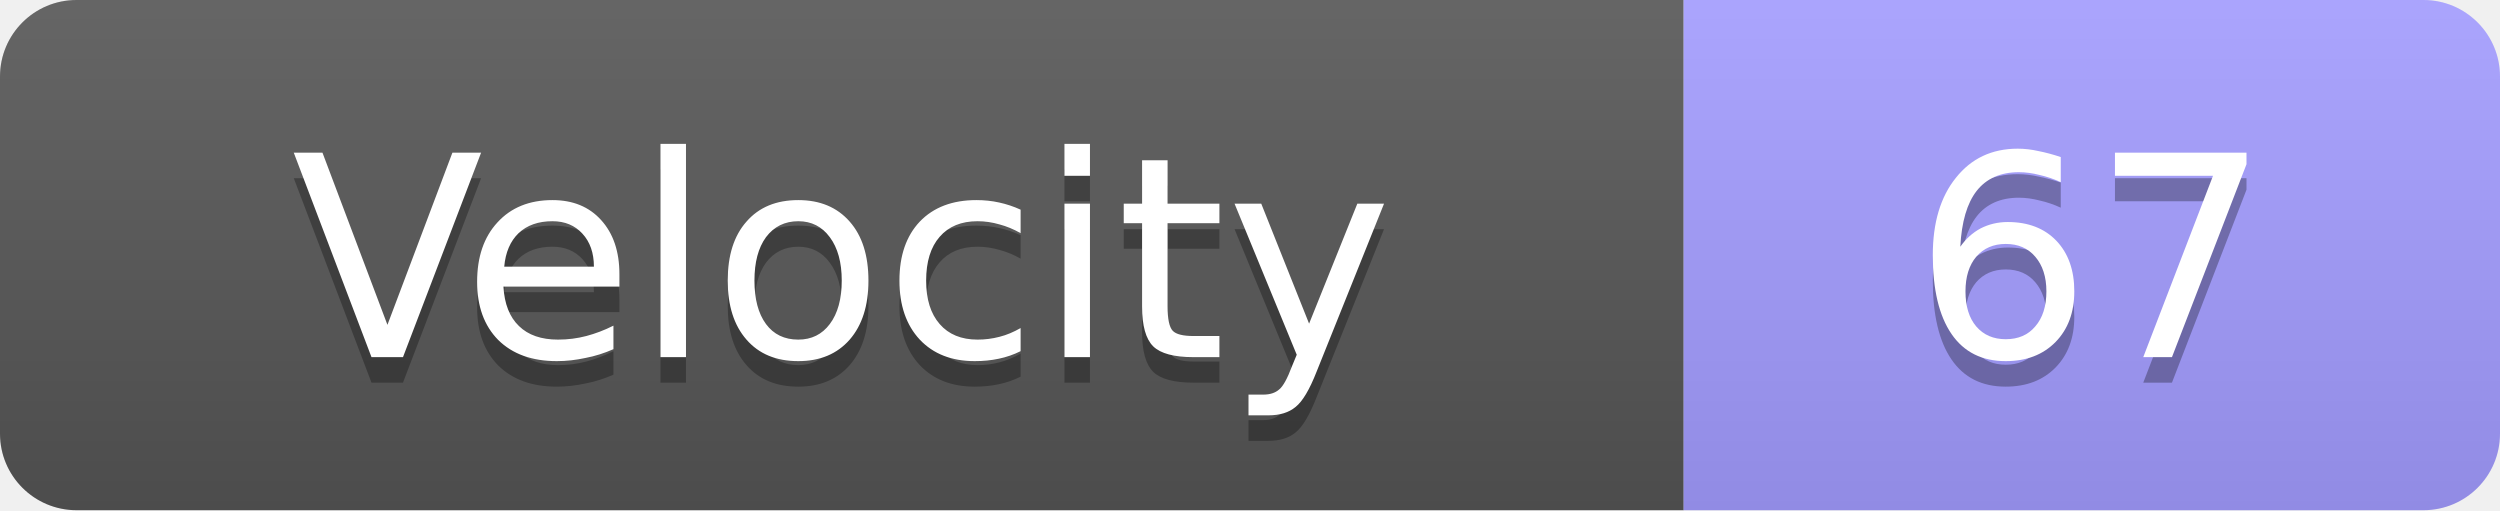
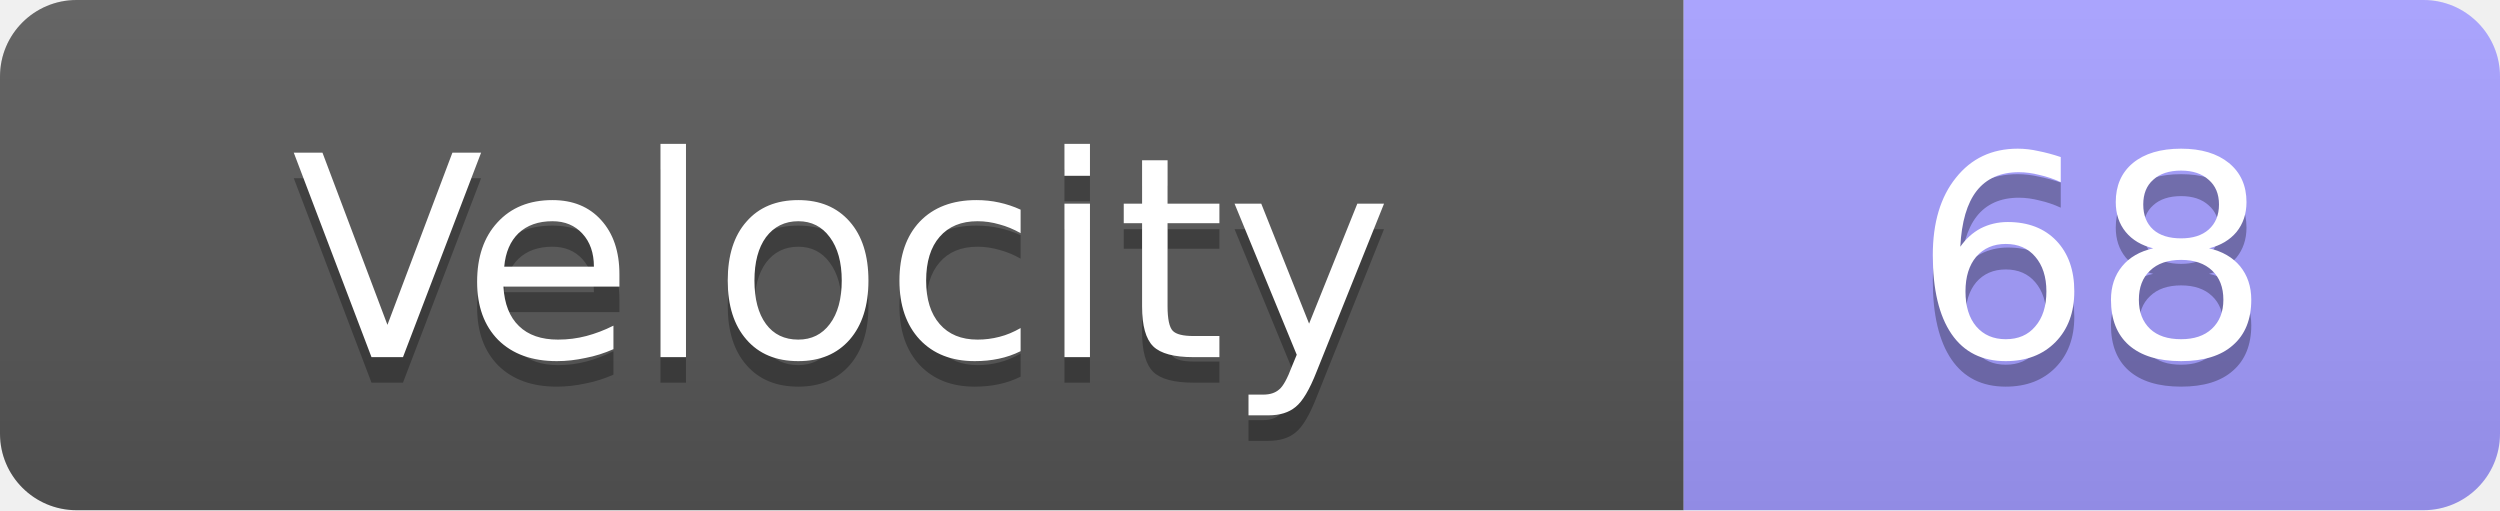
<svg xmlns="http://www.w3.org/2000/svg" width="98" height="20">
  <linearGradient id="s" x2="0" y2="100%">
    <stop offset="0" stop-color="#fff" stop-opacity=".1" />
    <stop offset="1" stop-opacity=".1" />
  </linearGradient>
  <clipPath id="r">
    <rect width="98" height="20" rx="3" fill="#fff" />
  </clipPath>
  <g clip-path="url(#r)">
    <rect width="66" height="20" fill="#555" />
    <rect x="66" width="32" height="20" fill="#a29bfe" />
    <rect width="98" height="20" fill="url(#s)" />
  </g>
  <g fill="#fff" text-anchor="middle" font-family="Verdana,Geneva,DejaVu Sans,sans-serif" text-rendering="geometricPrecision" font-size="11">
    <text x="33.0" y="15" fill="#010101" fill-opacity=".3">Velocity</text>
    <text x="33.0" y="14">Velocity</text>
-     <text x="82.0" y="15" fill="#010101" fill-opacity=".3">67</text>
-     <text x="82.0" y="14">67</text>
+     <text x="82.0" y="15" fill="#010101" fill-opacity=".3">68</text>
+     <text x="82.0" y="14">68</text>
  </g>
</svg>
